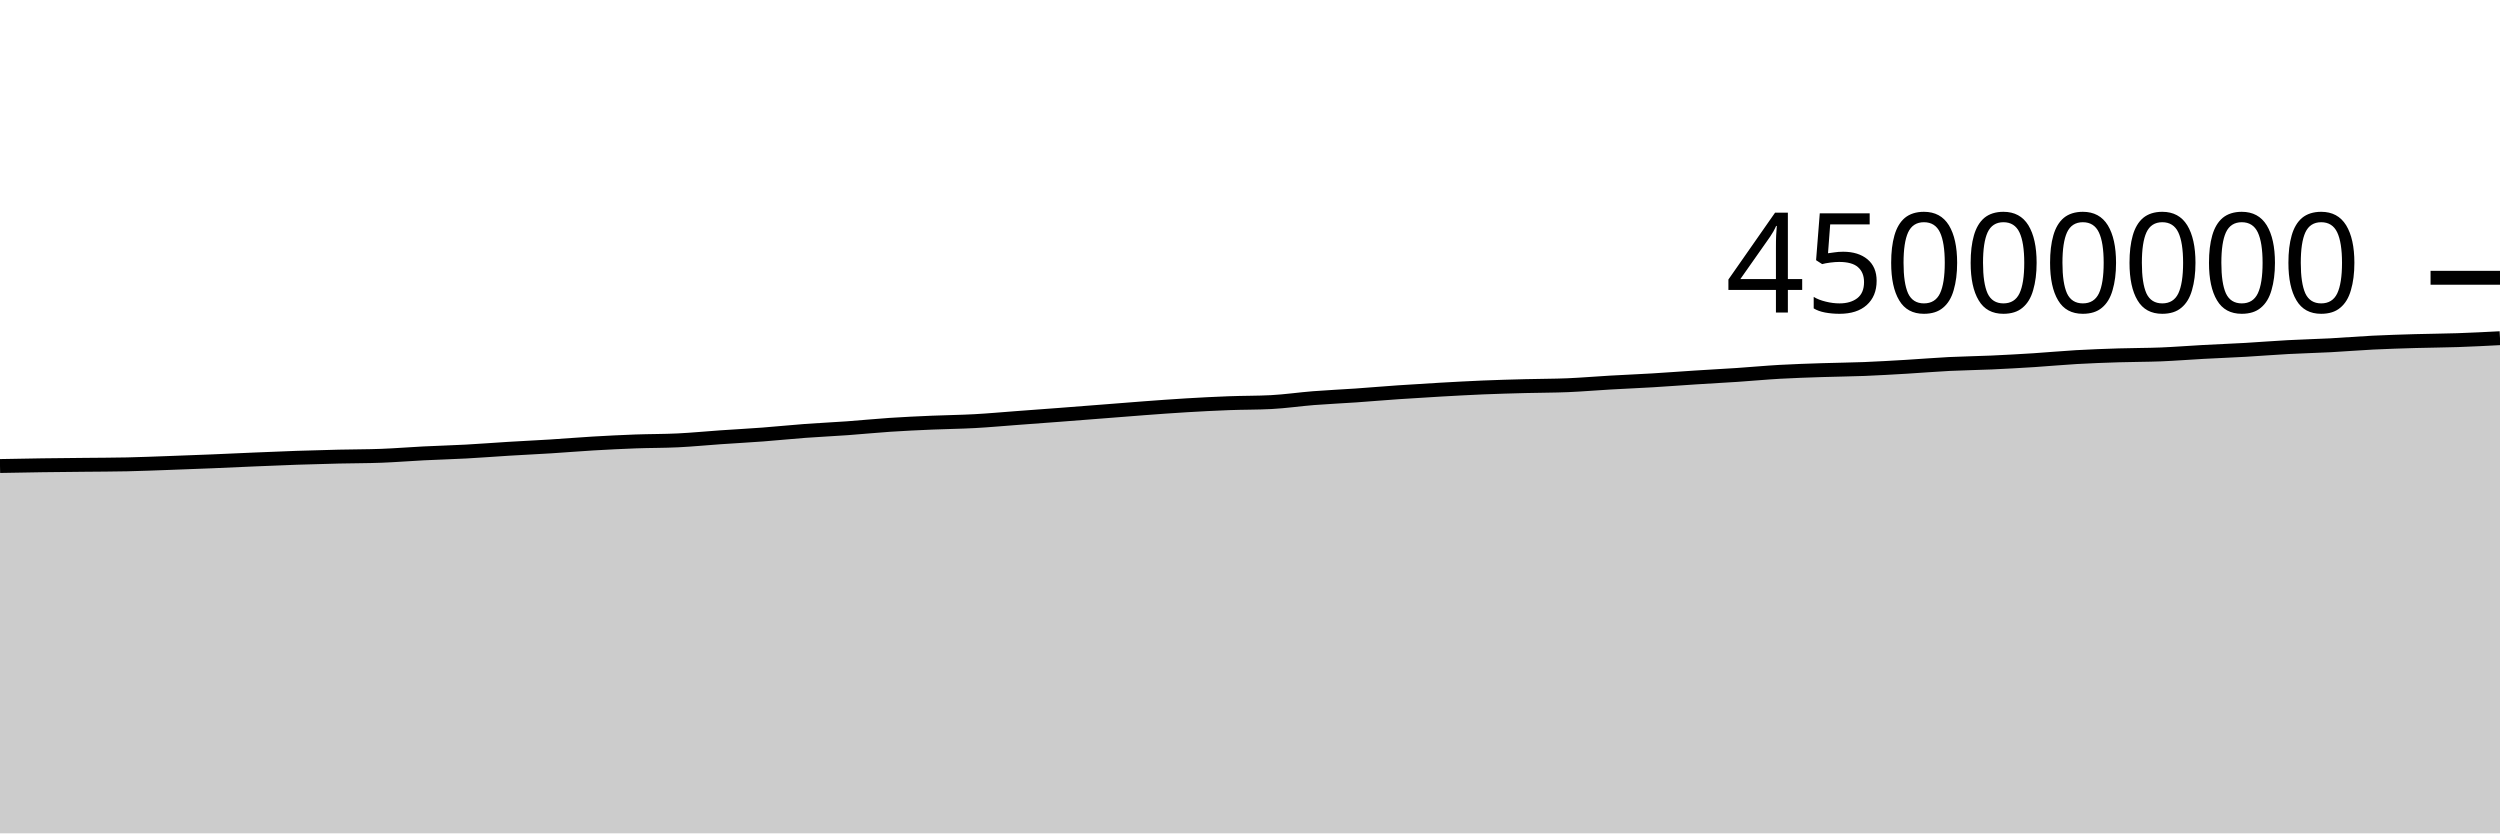
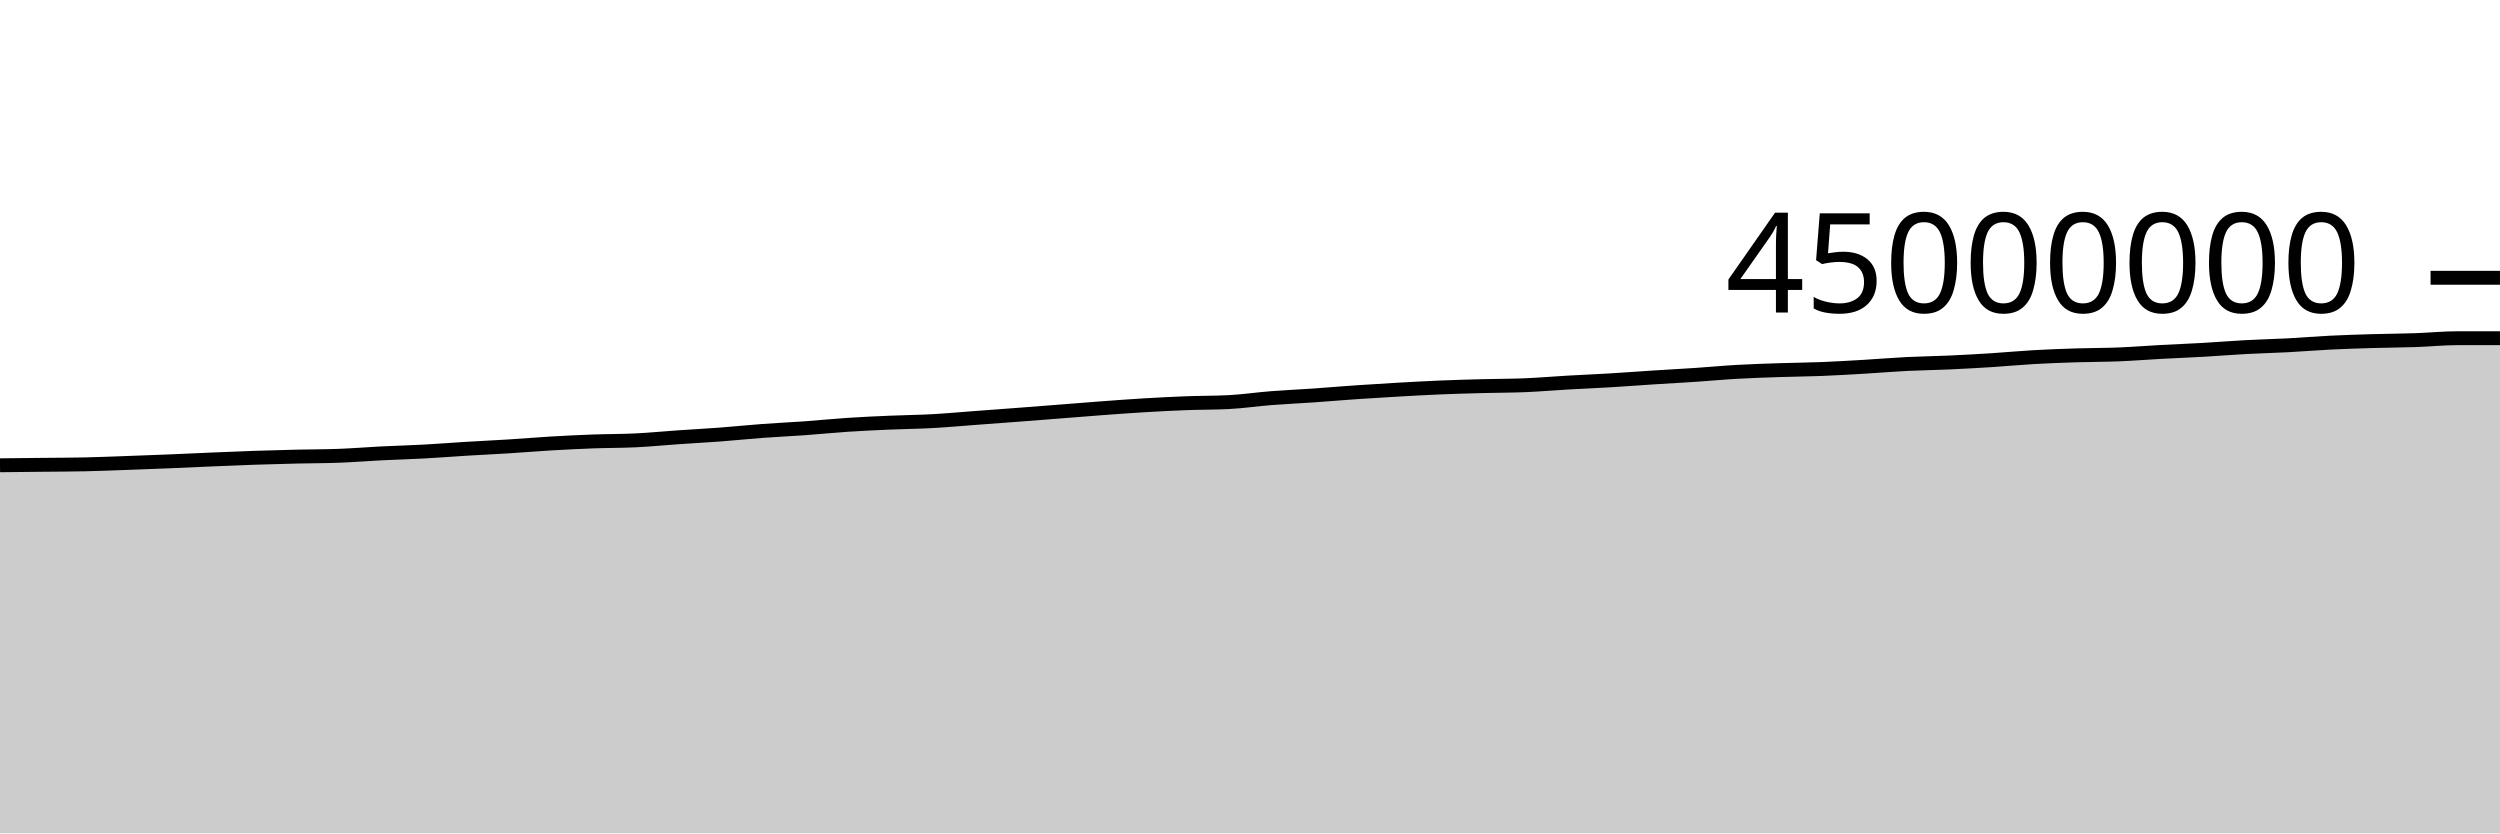
<svg xmlns="http://www.w3.org/2000/svg" viewBox="0 0 180 60">
  <g transform="translate(0,20)">
-     <path class="area" fill="rgba(0, 0, 0, 0.2)" d="M0,13.553C1.017,13.533,2.034,13.514,3.051,13.5C4.068,13.486,5.085,13.478,6.102,13.467C7.119,13.456,8.136,13.456,9.153,13.434C10.169,13.412,11.186,13.369,12.203,13.333C13.22,13.297,14.237,13.259,15.254,13.217C16.271,13.175,17.288,13.126,18.305,13.083C19.322,13.04,20.339,12.996,21.356,12.961C22.373,12.926,23.39,12.899,24.407,12.875C25.424,12.851,26.441,12.856,27.458,12.817C28.475,12.779,29.492,12.694,30.508,12.643C31.525,12.592,32.542,12.566,33.559,12.511C34.576,12.456,35.593,12.375,36.61,12.313C37.627,12.251,38.644,12.204,39.661,12.141C40.678,12.077,41.695,11.991,42.712,11.931C43.729,11.871,44.746,11.821,45.763,11.783C46.78,11.746,47.797,11.756,48.814,11.706C49.831,11.657,50.847,11.555,51.864,11.485C52.881,11.415,53.898,11.361,54.915,11.285C55.932,11.208,56.949,11.102,57.966,11.026C58.983,10.951,60,10.906,61.017,10.833C62.034,10.76,63.051,10.655,64.068,10.588C65.085,10.52,66.102,10.474,67.119,10.43C68.136,10.386,69.153,10.378,70.169,10.322C71.186,10.267,72.203,10.172,73.22,10.097C74.237,10.022,75.254,9.947,76.271,9.87C77.288,9.793,78.305,9.712,79.322,9.633C80.339,9.553,81.356,9.47,82.373,9.394C83.39,9.319,84.407,9.242,85.424,9.182C86.441,9.121,87.458,9.068,88.475,9.03C89.492,8.991,90.508,9.004,91.525,8.951C92.542,8.899,93.559,8.746,94.576,8.666C95.593,8.587,96.61,8.543,97.627,8.473C98.644,8.402,99.661,8.312,100.678,8.243C101.695,8.173,102.712,8.111,103.729,8.053C104.746,7.996,105.763,7.939,106.78,7.896C107.797,7.854,108.814,7.827,109.831,7.8C110.847,7.773,111.864,7.777,112.881,7.735C113.898,7.692,114.915,7.603,115.932,7.545C116.949,7.486,117.966,7.446,118.983,7.385C120,7.324,121.017,7.246,122.034,7.18C123.051,7.115,124.068,7.062,125.085,6.994C126.102,6.926,127.119,6.829,128.136,6.772C129.153,6.714,130.169,6.683,131.186,6.649C132.203,6.615,133.22,6.608,134.237,6.568C135.254,6.527,136.271,6.466,137.288,6.406C138.305,6.346,139.322,6.259,140.339,6.208C141.356,6.157,142.373,6.146,143.39,6.1C144.407,6.054,145.424,5.997,146.441,5.933C147.458,5.868,148.475,5.77,149.492,5.712C150.508,5.654,151.525,5.617,152.542,5.585C153.559,5.552,154.576,5.559,155.593,5.518C156.61,5.477,157.627,5.394,158.644,5.339C159.661,5.284,160.678,5.246,161.695,5.188C162.712,5.129,163.729,5.045,164.746,4.991C165.763,4.936,166.78,4.913,167.797,4.86C168.814,4.806,169.831,4.719,170.847,4.669C171.864,4.619,172.881,4.588,173.898,4.558C174.915,4.528,175.932,4.525,176.949,4.49C177.966,4.456,178.983,4.403,180,4.35L180,40C178.983,40,177.966,40,176.949,40C175.932,40,174.915,40,173.898,40C172.881,40,171.864,40,170.847,40C169.831,40,168.814,40,167.797,40C166.78,40,165.763,40,164.746,40C163.729,40,162.712,40,161.695,40C160.678,40,159.661,40,158.644,40C157.627,40,156.61,40,155.593,40C154.576,40,153.559,40,152.542,40C151.525,40,150.508,40,149.492,40C148.475,40,147.458,40,146.441,40C145.424,40,144.407,40,143.39,40C142.373,40,141.356,40,140.339,40C139.322,40,138.305,40,137.288,40C136.271,40,135.254,40,134.237,40C133.22,40,132.203,40,131.186,40C130.169,40,129.153,40,128.136,40C127.119,40,126.102,40,125.085,40C124.068,40,123.051,40,122.034,40C121.017,40,120,40,118.983,40C117.966,40,116.949,40,115.932,40C114.915,40,113.898,40,112.881,40C111.864,40,110.847,40,109.831,40C108.814,40,107.797,40,106.78,40C105.763,40,104.746,40,103.729,40C102.712,40,101.695,40,100.678,40C99.661,40,98.644,40,97.627,40C96.61,40,95.593,40,94.576,40C93.559,40,92.542,40,91.525,40C90.508,40,89.492,40,88.475,40C87.458,40,86.441,40,85.424,40C84.407,40,83.39,40,82.373,40C81.356,40,80.339,40,79.322,40C78.305,40,77.288,40,76.271,40C75.254,40,74.237,40,73.22,40C72.203,40,71.186,40,70.169,40C69.153,40,68.136,40,67.119,40C66.102,40,65.085,40,64.068,40C63.051,40,62.034,40,61.017,40C60,40,58.983,40,57.966,40C56.949,40,55.932,40,54.915,40C53.898,40,52.881,40,51.864,40C50.847,40,49.831,40,48.814,40C47.797,40,46.78,40,45.763,40C44.746,40,43.729,40,42.712,40C41.695,40,40.678,40,39.661,40C38.644,40,37.627,40,36.61,40C35.593,40,34.576,40,33.559,40C32.542,40,31.525,40,30.508,40C29.492,40,28.475,40,27.458,40C26.441,40,25.424,40,24.407,40C23.39,40,22.373,40,21.356,40C20.339,40,19.322,40,18.305,40C17.288,40,16.271,40,15.254,40C14.237,40,13.22,40,12.203,40C11.186,40,10.169,40,9.153,40C8.136,40,7.119,40,6.102,40C5.085,40,4.068,40,3.051,40C2.034,40,1.017,40,0,40Z" />
-     <path class="line" stroke="black" fill="none" d="M0,13.553C1.017,13.533,2.034,13.514,3.051,13.5C4.068,13.486,5.085,13.478,6.102,13.467C7.119,13.456,8.136,13.456,9.153,13.434C10.169,13.412,11.186,13.369,12.203,13.333C13.22,13.297,14.237,13.259,15.254,13.217C16.271,13.175,17.288,13.126,18.305,13.083C19.322,13.04,20.339,12.996,21.356,12.961C22.373,12.926,23.39,12.899,24.407,12.875C25.424,12.851,26.441,12.856,27.458,12.817C28.475,12.779,29.492,12.694,30.508,12.643C31.525,12.592,32.542,12.566,33.559,12.511C34.576,12.456,35.593,12.375,36.61,12.313C37.627,12.251,38.644,12.204,39.661,12.141C40.678,12.077,41.695,11.991,42.712,11.931C43.729,11.871,44.746,11.821,45.763,11.783C46.78,11.746,47.797,11.756,48.814,11.706C49.831,11.657,50.847,11.555,51.864,11.485C52.881,11.415,53.898,11.361,54.915,11.285C55.932,11.208,56.949,11.102,57.966,11.026C58.983,10.951,60,10.906,61.017,10.833C62.034,10.76,63.051,10.655,64.068,10.588C65.085,10.52,66.102,10.474,67.119,10.43C68.136,10.386,69.153,10.378,70.169,10.322C71.186,10.267,72.203,10.172,73.22,10.097C74.237,10.022,75.254,9.947,76.271,9.87C77.288,9.793,78.305,9.712,79.322,9.633C80.339,9.553,81.356,9.47,82.373,9.394C83.39,9.319,84.407,9.242,85.424,9.182C86.441,9.121,87.458,9.068,88.475,9.03C89.492,8.991,90.508,9.004,91.525,8.951C92.542,8.899,93.559,8.746,94.576,8.666C95.593,8.587,96.61,8.543,97.627,8.473C98.644,8.402,99.661,8.312,100.678,8.243C101.695,8.173,102.712,8.111,103.729,8.053C104.746,7.996,105.763,7.939,106.78,7.896C107.797,7.854,108.814,7.827,109.831,7.8C110.847,7.773,111.864,7.777,112.881,7.735C113.898,7.692,114.915,7.603,115.932,7.545C116.949,7.486,117.966,7.446,118.983,7.385C120,7.324,121.017,7.246,122.034,7.18C123.051,7.115,124.068,7.062,125.085,6.994C126.102,6.926,127.119,6.829,128.136,6.772C129.153,6.714,130.169,6.683,131.186,6.649C132.203,6.615,133.22,6.608,134.237,6.568C135.254,6.527,136.271,6.466,137.288,6.406C138.305,6.346,139.322,6.259,140.339,6.208C141.356,6.157,142.373,6.146,143.39,6.1C144.407,6.054,145.424,5.997,146.441,5.933C147.458,5.868,148.475,5.77,149.492,5.712C150.508,5.654,151.525,5.617,152.542,5.585C153.559,5.552,154.576,5.559,155.593,5.518C156.61,5.477,157.627,5.394,158.644,5.339C159.661,5.284,160.678,5.246,161.695,5.188C162.712,5.129,163.729,5.045,164.746,4.991C165.763,4.936,166.78,4.913,167.797,4.86C168.814,4.806,169.831,4.719,170.847,4.669C171.864,4.619,172.881,4.588,173.898,4.558C174.915,4.528,175.932,4.525,176.949,4.49C177.966,4.456,178.983,4.403,180,4.35" />
+     <path class="area" fill="rgba(0, 0, 0, 0.2)" d="M0,13.5C1.017,13.489,2.034,13.478,3.051,13.467C4.068,13.456,5.085,13.456,6.102,13.434C7.119,13.412,8.136,13.369,9.153,13.333C10.169,13.297,11.186,13.259,12.203,13.217C13.22,13.175,14.237,13.126,15.254,13.083C16.271,13.04,17.288,12.996,18.305,12.961C19.322,12.926,20.339,12.899,21.356,12.875C22.373,12.851,23.39,12.856,24.407,12.817C25.424,12.779,26.441,12.694,27.458,12.643C28.475,12.592,29.492,12.566,30.508,12.511C31.525,12.456,32.542,12.375,33.559,12.313C34.576,12.251,35.593,12.204,36.61,12.141C37.627,12.077,38.644,11.991,39.661,11.931C40.678,11.871,41.695,11.821,42.712,11.783C43.729,11.746,44.746,11.756,45.763,11.706C46.78,11.657,47.797,11.555,48.814,11.485C49.831,11.415,50.847,11.361,51.864,11.285C52.881,11.208,53.898,11.102,54.915,11.026C55.932,10.951,56.949,10.906,57.966,10.833C58.983,10.76,60,10.655,61.017,10.588C62.034,10.52,63.051,10.474,64.068,10.43C65.085,10.386,66.102,10.378,67.119,10.322C68.136,10.267,69.153,10.172,70.169,10.097C71.186,10.022,72.203,9.947,73.22,9.87C74.237,9.793,75.254,9.712,76.271,9.633C77.288,9.553,78.305,9.47,79.322,9.394C80.339,9.319,81.356,9.242,82.373,9.182C83.39,9.121,84.407,9.068,85.424,9.03C86.441,8.991,87.458,9.004,88.475,8.951C89.492,8.899,90.508,8.746,91.525,8.666C92.542,8.587,93.559,8.543,94.576,8.473C95.593,8.402,96.61,8.312,97.627,8.243C98.644,8.173,99.661,8.111,100.678,8.053C101.695,7.996,102.712,7.939,103.729,7.896C104.746,7.854,105.763,7.827,106.78,7.8C107.797,7.773,108.814,7.777,109.831,7.735C110.847,7.692,111.864,7.603,112.881,7.545C113.898,7.486,114.915,7.446,115.932,7.385C116.949,7.324,117.966,7.246,118.983,7.18C120,7.115,121.017,7.062,122.034,6.994C123.051,6.926,124.068,6.829,125.085,6.772C126.102,6.714,127.119,6.683,128.136,6.649C129.153,6.615,130.169,6.608,131.186,6.568C132.203,6.527,133.22,6.466,134.237,6.406C135.254,6.346,136.271,6.259,137.288,6.208C138.305,6.157,139.322,6.146,140.339,6.1C141.356,6.054,142.373,5.997,143.39,5.933C144.407,5.868,145.424,5.77,146.441,5.712C147.458,5.654,148.475,5.617,149.492,5.585C150.508,5.552,151.525,5.559,152.542,5.518C153.559,5.477,154.576,5.394,155.593,5.339C156.61,5.284,157.627,5.246,158.644,5.188C159.661,5.129,160.678,5.045,161.695,4.991C162.712,4.936,163.729,4.913,164.746,4.86C165.763,4.806,166.78,4.719,167.797,4.669C168.814,4.619,169.831,4.588,170.847,4.558C171.864,4.528,172.881,4.525,173.898,4.49C174.915,4.456,175.932,4.35,176.949,4.35C177.966,4.35,178.983,4.35,180,4.35L180,40C178.983,40,177.966,40,176.949,40C175.932,40,174.915,40,173.898,40C172.881,40,171.864,40,170.847,40C169.831,40,168.814,40,167.797,40C166.78,40,165.763,40,164.746,40C163.729,40,162.712,40,161.695,40C160.678,40,159.661,40,158.644,40C157.627,40,156.61,40,155.593,40C154.576,40,153.559,40,152.542,40C151.525,40,150.508,40,149.492,40C148.475,40,147.458,40,146.441,40C145.424,40,144.407,40,143.39,40C142.373,40,141.356,40,140.339,40C139.322,40,138.305,40,137.288,40C136.271,40,135.254,40,134.237,40C133.22,40,132.203,40,131.186,40C130.169,40,129.153,40,128.136,40C127.119,40,126.102,40,125.085,40C124.068,40,123.051,40,122.034,40C121.017,40,120,40,118.983,40C117.966,40,116.949,40,115.932,40C114.915,40,113.898,40,112.881,40C111.864,40,110.847,40,109.831,40C108.814,40,107.797,40,106.78,40C105.763,40,104.746,40,103.729,40C102.712,40,101.695,40,100.678,40C99.661,40,98.644,40,97.627,40C96.61,40,95.593,40,94.576,40C93.559,40,92.542,40,91.525,40C90.508,40,89.492,40,88.475,40C87.458,40,86.441,40,85.424,40C84.407,40,83.39,40,82.373,40C81.356,40,80.339,40,79.322,40C78.305,40,77.288,40,76.271,40C75.254,40,74.237,40,73.22,40C72.203,40,71.186,40,70.169,40C69.153,40,68.136,40,67.119,40C66.102,40,65.085,40,64.068,40C63.051,40,62.034,40,61.017,40C60,40,58.983,40,57.966,40C56.949,40,55.932,40,54.915,40C53.898,40,52.881,40,51.864,40C50.847,40,49.831,40,48.814,40C47.797,40,46.78,40,45.763,40C44.746,40,43.729,40,42.712,40C41.695,40,40.678,40,39.661,40C38.644,40,37.627,40,36.61,40C35.593,40,34.576,40,33.559,40C32.542,40,31.525,40,30.508,40C29.492,40,28.475,40,27.458,40C26.441,40,25.424,40,24.407,40C23.39,40,22.373,40,21.356,40C20.339,40,19.322,40,18.305,40C17.288,40,16.271,40,15.254,40C14.237,40,13.22,40,12.203,40C11.186,40,10.169,40,9.153,40C8.136,40,7.119,40,6.102,40C5.085,40,4.068,40,3.051,40C2.034,40,1.017,40,0,40Z" />
+     <path class="line" stroke="black" fill="none" d="M0,13.5C1.017,13.489,2.034,13.478,3.051,13.467C4.068,13.456,5.085,13.456,6.102,13.434C7.119,13.412,8.136,13.369,9.153,13.333C10.169,13.297,11.186,13.259,12.203,13.217C13.22,13.175,14.237,13.126,15.254,13.083C16.271,13.04,17.288,12.996,18.305,12.961C19.322,12.926,20.339,12.899,21.356,12.875C22.373,12.851,23.39,12.856,24.407,12.817C25.424,12.779,26.441,12.694,27.458,12.643C28.475,12.592,29.492,12.566,30.508,12.511C31.525,12.456,32.542,12.375,33.559,12.313C34.576,12.251,35.593,12.204,36.61,12.141C37.627,12.077,38.644,11.991,39.661,11.931C40.678,11.871,41.695,11.821,42.712,11.783C43.729,11.746,44.746,11.756,45.763,11.706C46.78,11.657,47.797,11.555,48.814,11.485C49.831,11.415,50.847,11.361,51.864,11.285C52.881,11.208,53.898,11.102,54.915,11.026C55.932,10.951,56.949,10.906,57.966,10.833C58.983,10.76,60,10.655,61.017,10.588C62.034,10.52,63.051,10.474,64.068,10.43C65.085,10.386,66.102,10.378,67.119,10.322C68.136,10.267,69.153,10.172,70.169,10.097C71.186,10.022,72.203,9.947,73.22,9.87C74.237,9.793,75.254,9.712,76.271,9.633C77.288,9.553,78.305,9.47,79.322,9.394C80.339,9.319,81.356,9.242,82.373,9.182C83.39,9.121,84.407,9.068,85.424,9.03C86.441,8.991,87.458,9.004,88.475,8.951C89.492,8.899,90.508,8.746,91.525,8.666C92.542,8.587,93.559,8.543,94.576,8.473C95.593,8.402,96.61,8.312,97.627,8.243C98.644,8.173,99.661,8.111,100.678,8.053C101.695,7.996,102.712,7.939,103.729,7.896C104.746,7.854,105.763,7.827,106.78,7.8C107.797,7.773,108.814,7.777,109.831,7.735C110.847,7.692,111.864,7.603,112.881,7.545C113.898,7.486,114.915,7.446,115.932,7.385C116.949,7.324,117.966,7.246,118.983,7.18C120,7.115,121.017,7.062,122.034,6.994C123.051,6.926,124.068,6.829,125.085,6.772C126.102,6.714,127.119,6.683,128.136,6.649C129.153,6.615,130.169,6.608,131.186,6.568C132.203,6.527,133.22,6.466,134.237,6.406C135.254,6.346,136.271,6.259,137.288,6.208C138.305,6.157,139.322,6.146,140.339,6.1C141.356,6.054,142.373,5.997,143.39,5.933C144.407,5.868,145.424,5.77,146.441,5.712C147.458,5.654,148.475,5.617,149.492,5.585C150.508,5.552,151.525,5.559,152.542,5.518C153.559,5.477,154.576,5.394,155.593,5.339C156.61,5.284,157.627,5.246,158.644,5.188C159.661,5.129,160.678,5.045,161.695,4.991C162.712,4.936,163.729,4.913,164.746,4.86C165.763,4.806,166.78,4.719,167.797,4.669C168.814,4.619,169.831,4.588,170.847,4.558C171.864,4.528,172.881,4.525,173.898,4.49C174.915,4.456,175.932,4.35,176.949,4.35C177.966,4.35,178.983,4.35,180,4.35" />
    <path class="axis-ceiling" stroke-width="1" stroke="black" fill="none" d="M175,0L180,0" />
    <text class="axis-ceiling-label" font-family="sans-serif" text-anchor="end" font-size="10px" x="170" y="2.5">45000000</text>
  </g>
</svg>
